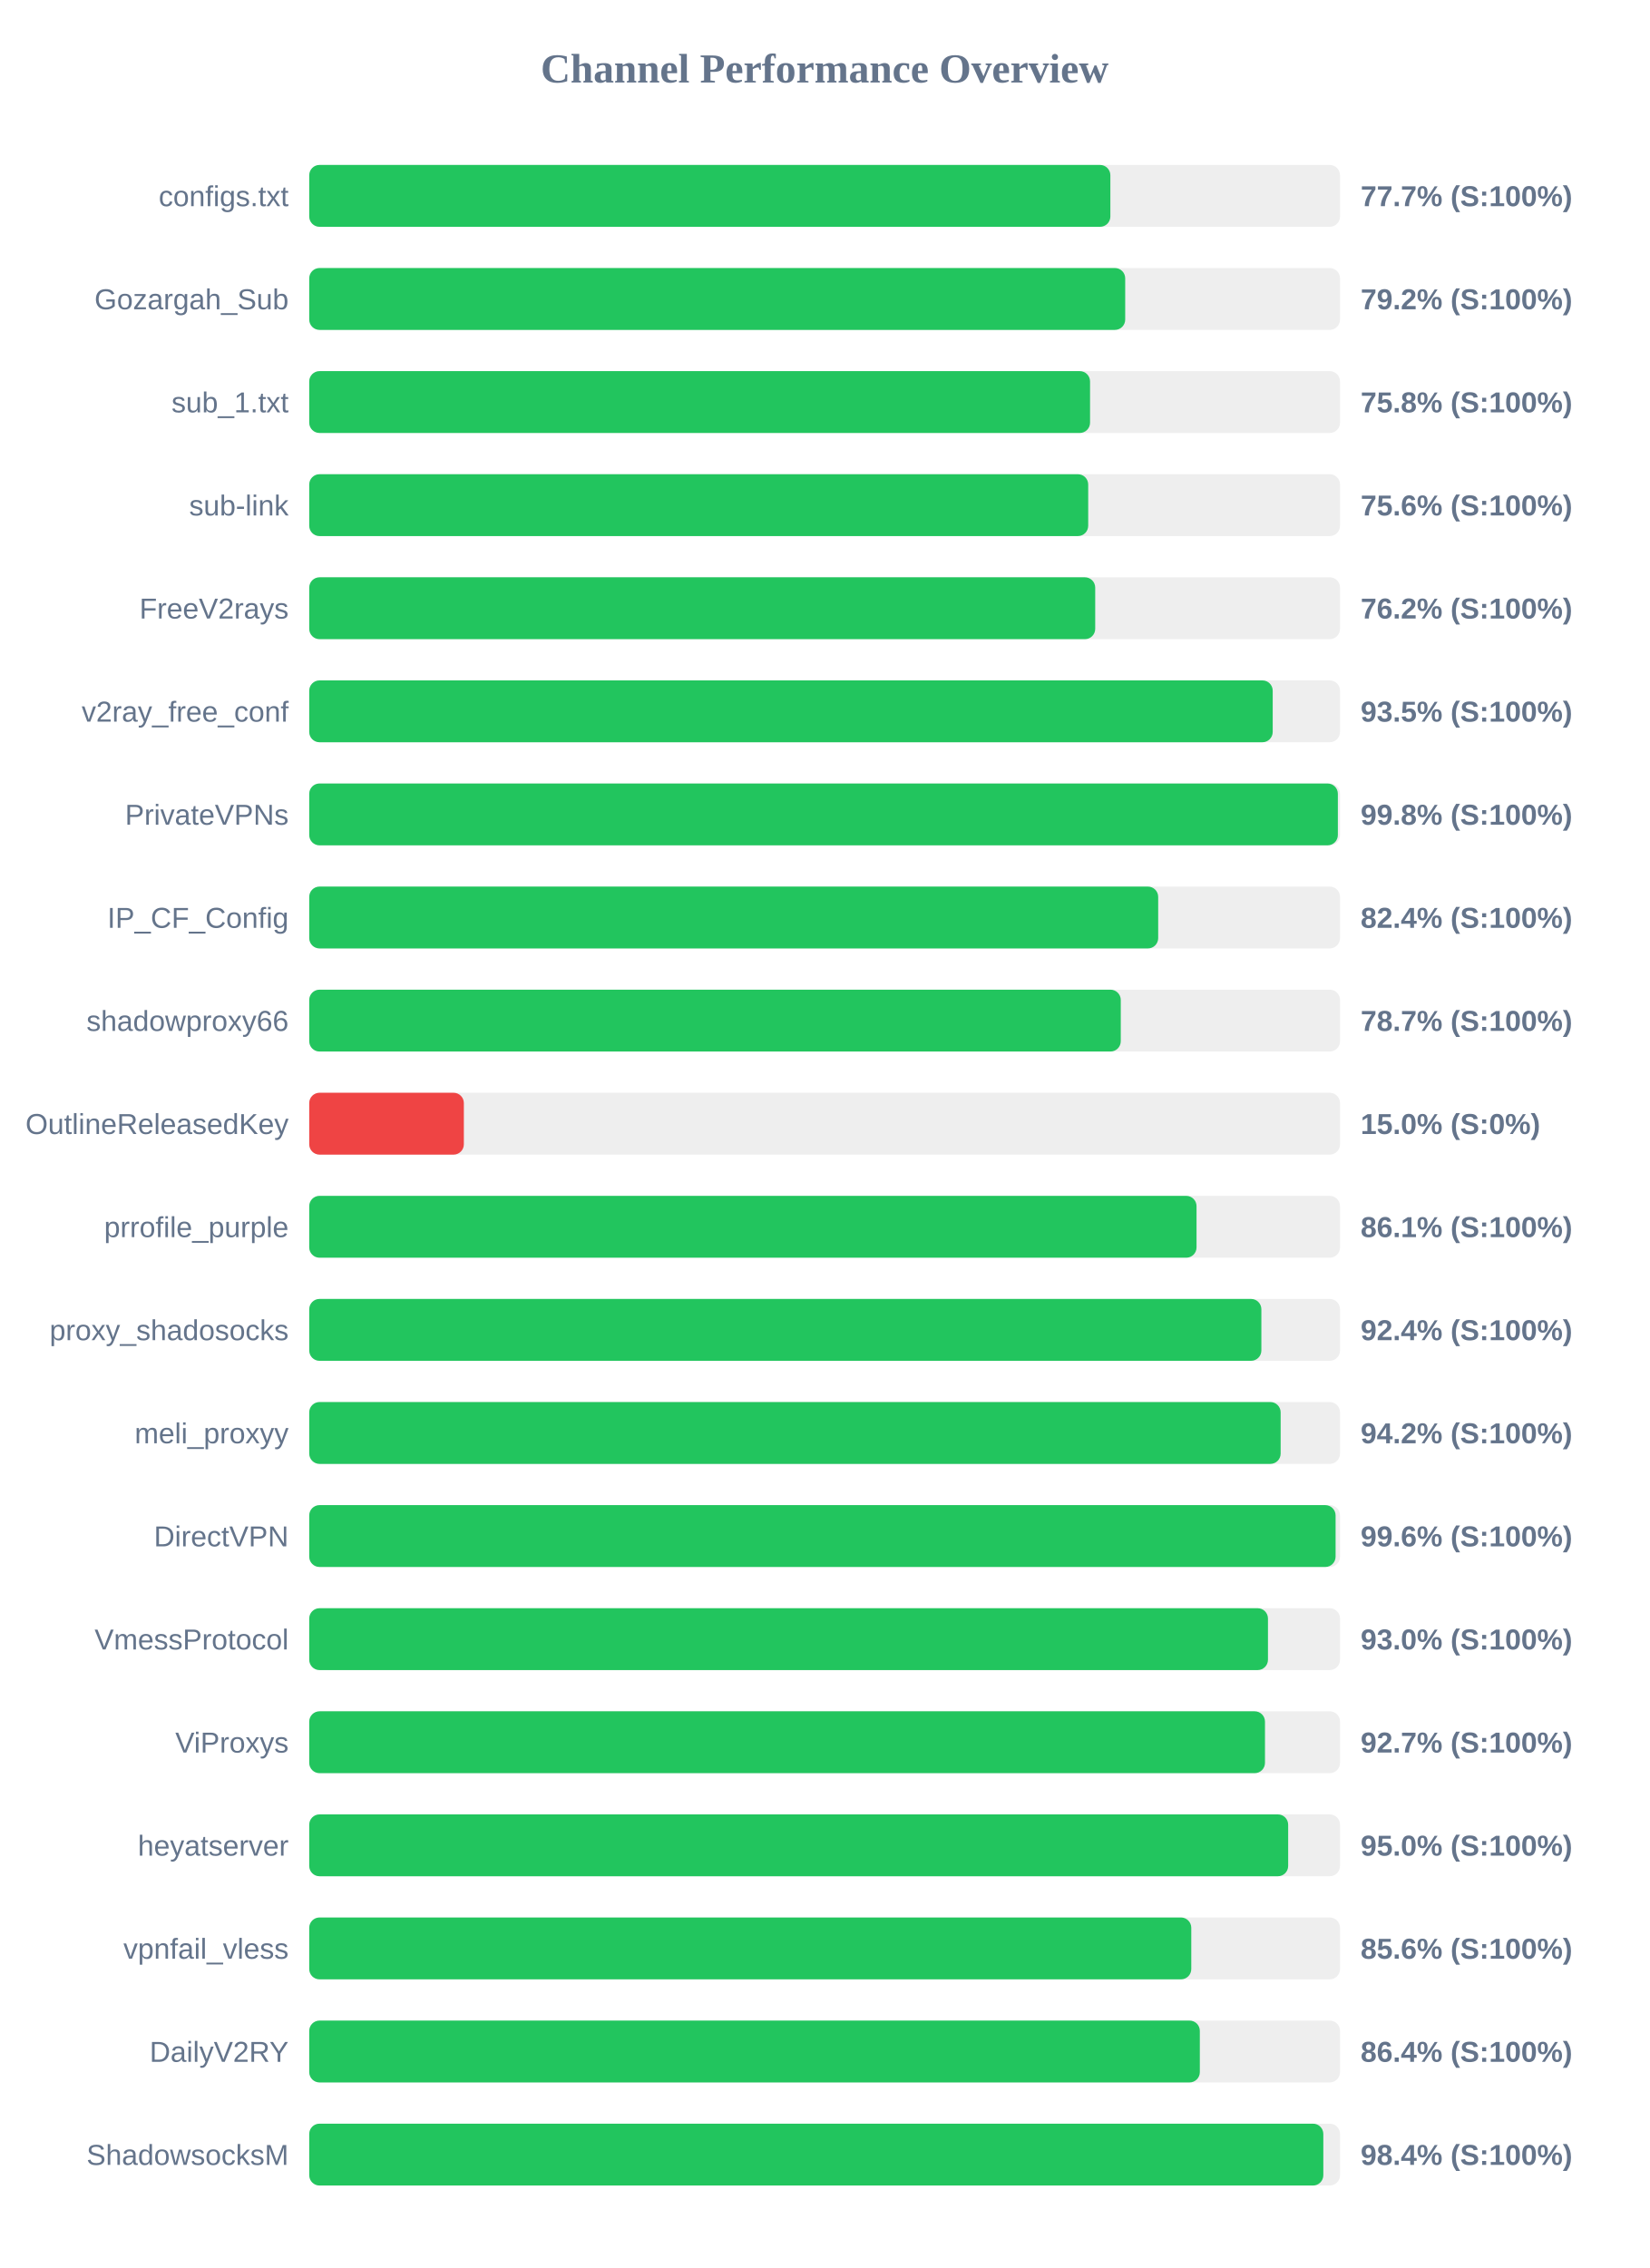
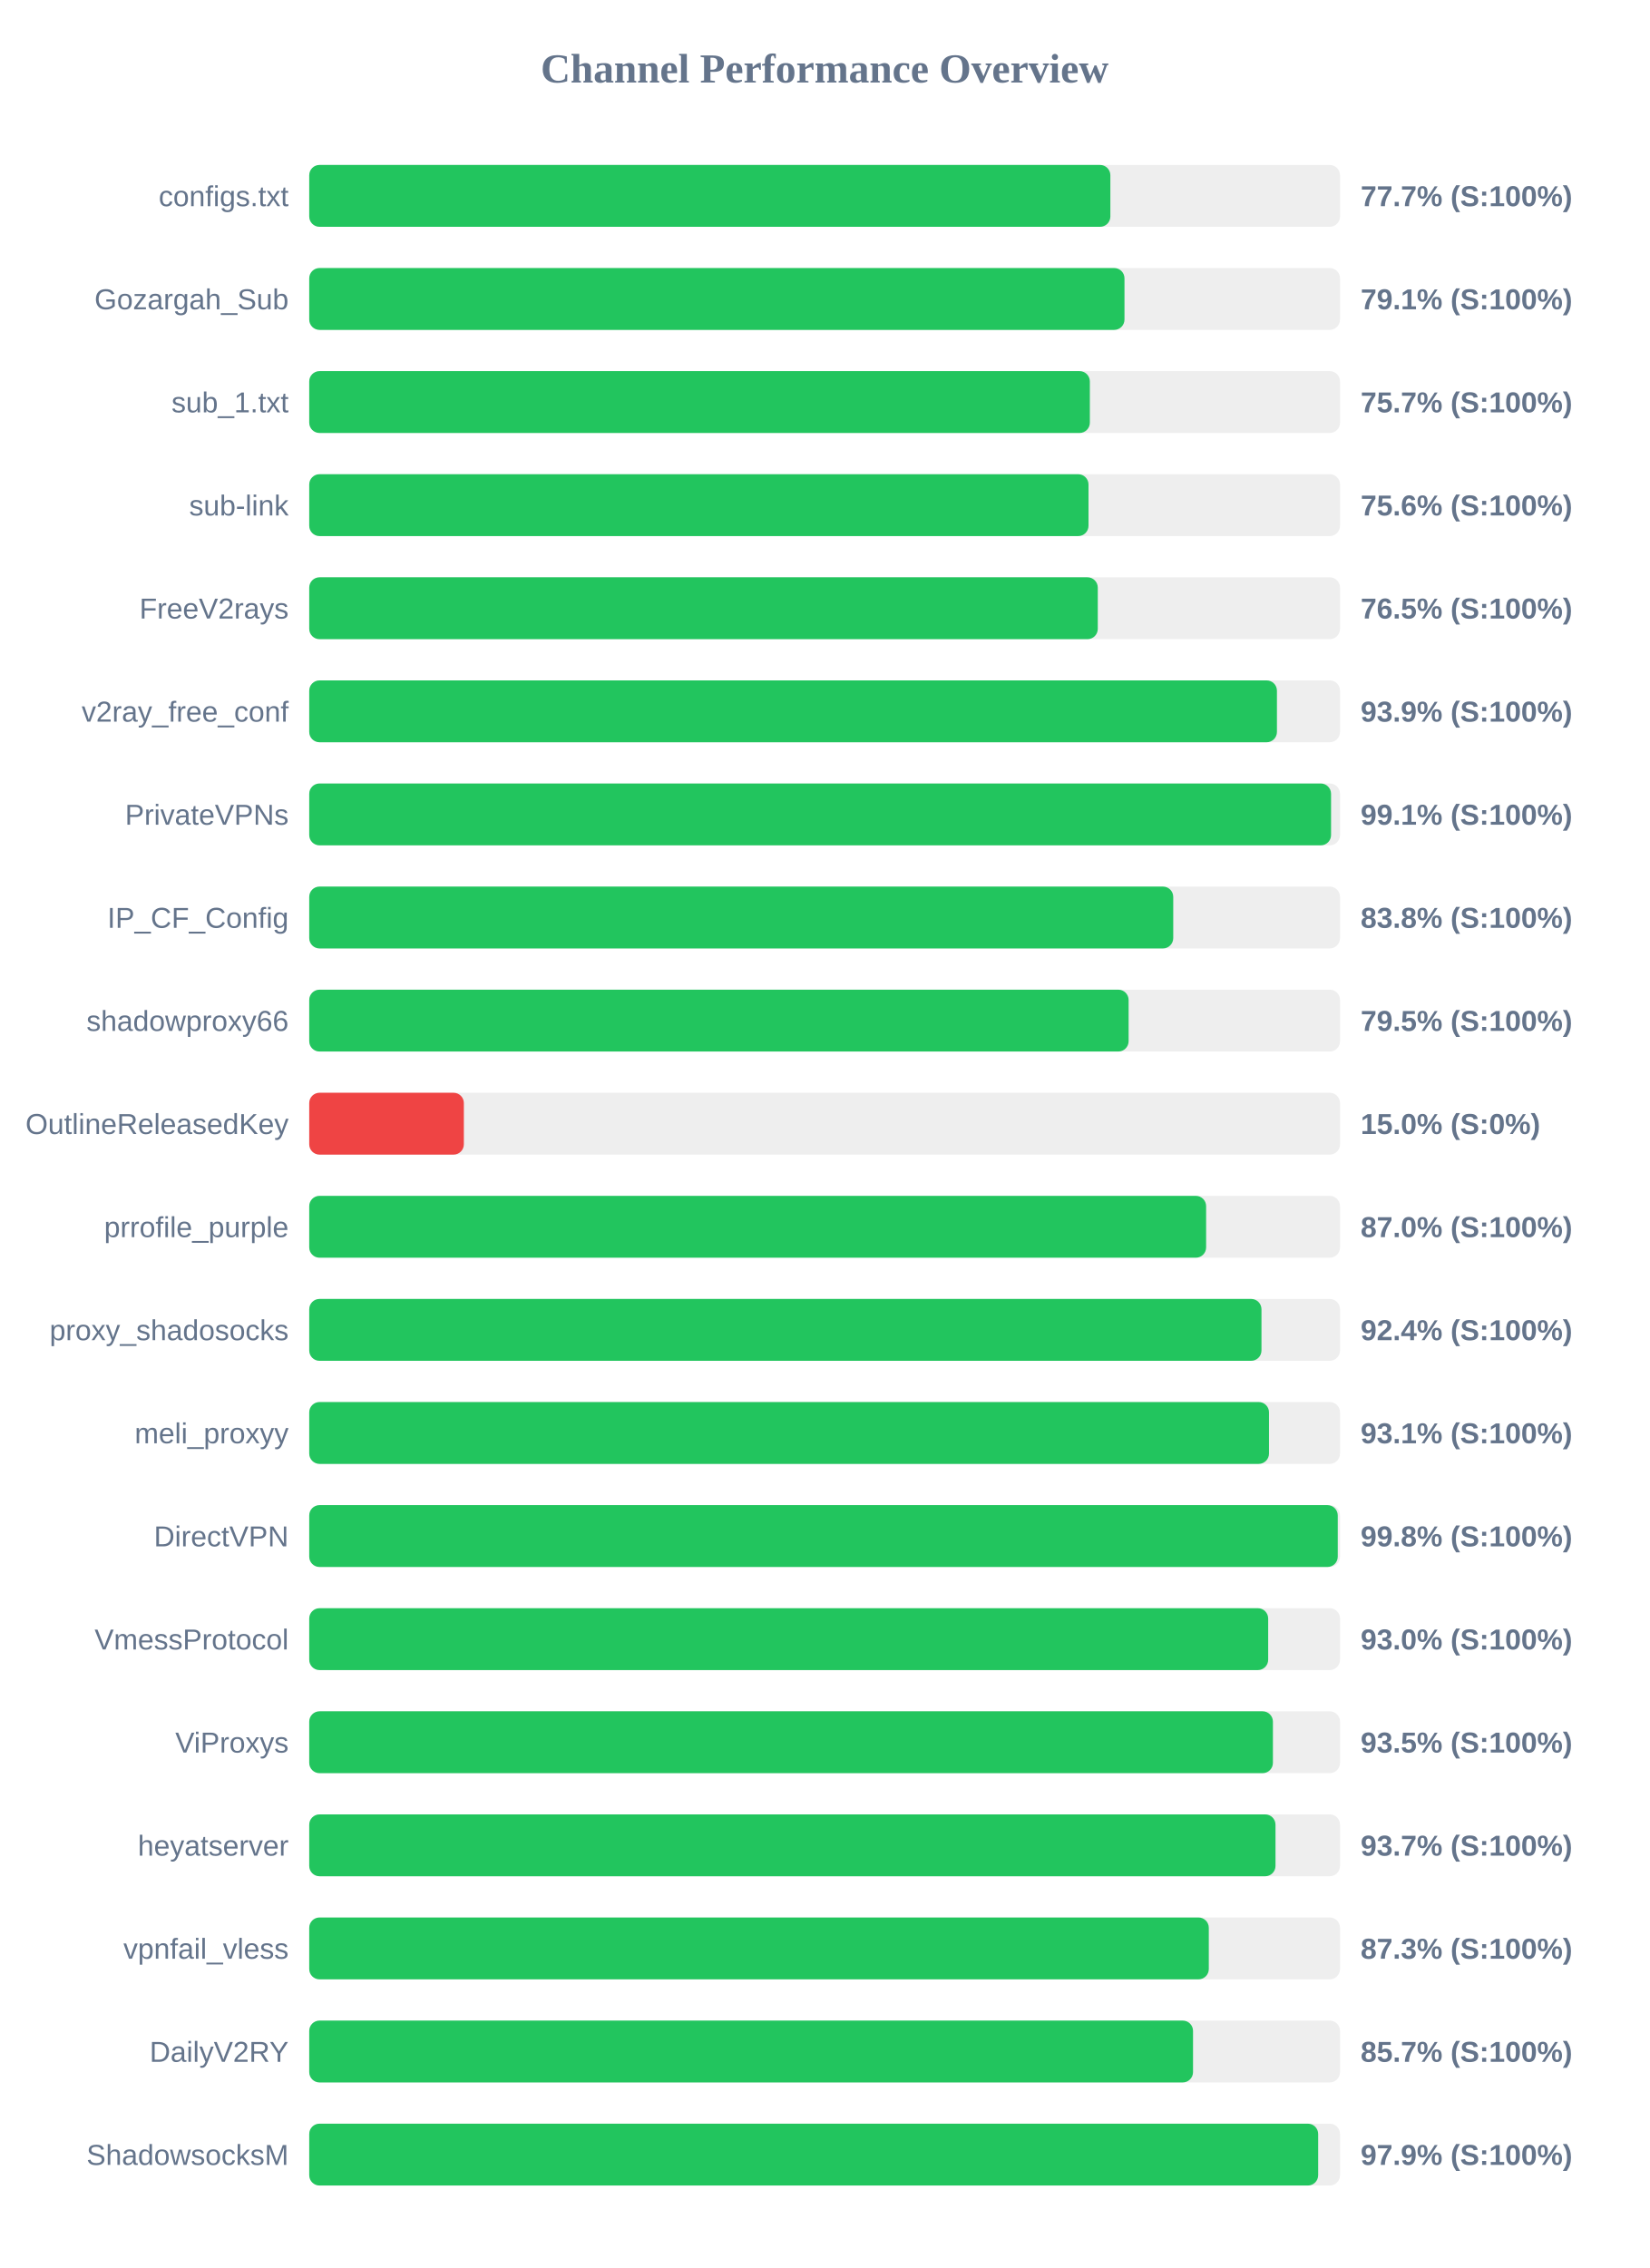
<svg xmlns="http://www.w3.org/2000/svg" width="800" height="1100" version="1.1">
  <style>
        .row { font: 14px Arial; fill: #64748b; }
        .score { font: bold 14px Arial; fill: #64748b; }
    </style>
  <text x="400" y="40" text-anchor="middle" font-size="20px" font-weight="bold" fill="#64748b">Channel Performance Overview</text>
  <rect x="150" y="80" width="500" height="30" fill="#eee" rx="5" />
  <rect x="150" y="80" width="388.6" height="30" fill="#22c55e" rx="5" />
  <text x="140" y="100" text-anchor="end" class="row">configs.txt</text>
  <text x="660" y="100" text-anchor="start" class="score">77.7% (S:100%)</text>
  <rect x="150" y="130" width="500" height="30" fill="#eee" rx="5" />
-   <rect x="150" y="130" width="395.8" height="30" fill="#22c55e" rx="5" />
+   <rect x="150" y="130" width="395.45" height="30" fill="#22c55e" rx="5" />
  <text x="140" y="150" text-anchor="end" class="row">Gozargah_Sub</text>
-   <text x="660" y="150" text-anchor="start" class="score">79.2% (S:100%)</text>
+   <text x="660" y="150" text-anchor="start" class="score">79.1% (S:100%)</text>
  <rect x="150" y="180" width="500" height="30" fill="#eee" rx="5" />
-   <rect x="150" y="180" width="378.75" height="30" fill="#22c55e" rx="5" />
+   <rect x="150" y="180" width="378.65" height="30" fill="#22c55e" rx="5" />
  <text x="140" y="200" text-anchor="end" class="row">sub_1.txt</text>
-   <text x="660" y="200" text-anchor="start" class="score">75.8% (S:100%)</text>
+   <text x="660" y="200" text-anchor="start" class="score">75.7% (S:100%)</text>
  <rect x="150" y="230" width="500" height="30" fill="#eee" rx="5" />
-   <rect x="150" y="230" width="377.85" height="30" fill="#22c55e" rx="5" />
+   <rect x="150" y="230" width="378.0" height="30" fill="#22c55e" rx="5" />
  <text x="140" y="250" text-anchor="end" class="row">sub-link</text>
  <text x="660" y="250" text-anchor="start" class="score">75.6% (S:100%)</text>
  <rect x="150" y="280" width="500" height="30" fill="#eee" rx="5" />
-   <rect x="150" y="280" width="381.25" height="30" fill="#22c55e" rx="5" />
+   <rect x="150" y="280" width="382.5" height="30" fill="#22c55e" rx="5" />
  <text x="140" y="300" text-anchor="end" class="row">FreeV2rays</text>
-   <text x="660" y="300" text-anchor="start" class="score">76.2% (S:100%)</text>
+   <text x="660" y="300" text-anchor="start" class="score">76.5% (S:100%)</text>
  <rect x="150" y="330" width="500" height="30" fill="#eee" rx="5" />
-   <rect x="150" y="330" width="467.35" height="30" fill="#22c55e" rx="5" />
+   <rect x="150" y="330" width="469.4" height="30" fill="#22c55e" rx="5" />
  <text x="140" y="350" text-anchor="end" class="row">v2ray_free_conf</text>
-   <text x="660" y="350" text-anchor="start" class="score">93.5% (S:100%)</text>
+   <text x="660" y="350" text-anchor="start" class="score">93.9% (S:100%)</text>
  <rect x="150" y="380" width="500" height="30" fill="#eee" rx="5" />
-   <rect x="150" y="380" width="498.95" height="30" fill="#22c55e" rx="5" />
+   <rect x="150" y="380" width="495.65" height="30" fill="#22c55e" rx="5" />
  <text x="140" y="400" text-anchor="end" class="row">PrivateVPNs</text>
-   <text x="660" y="400" text-anchor="start" class="score">99.8% (S:100%)</text>
+   <text x="660" y="400" text-anchor="start" class="score">99.1% (S:100%)</text>
  <rect x="150" y="430" width="500" height="30" fill="#eee" rx="5" />
-   <rect x="150" y="430" width="411.8" height="30" fill="#22c55e" rx="5" />
+   <rect x="150" y="430" width="419.1" height="30" fill="#22c55e" rx="5" />
  <text x="140" y="450" text-anchor="end" class="row">IP_CF_Config</text>
-   <text x="660" y="450" text-anchor="start" class="score">82.4% (S:100%)</text>
+   <text x="660" y="450" text-anchor="start" class="score">83.8% (S:100%)</text>
  <rect x="150" y="480" width="500" height="30" fill="#eee" rx="5" />
-   <rect x="150" y="480" width="393.65" height="30" fill="#22c55e" rx="5" />
+   <rect x="150" y="480" width="397.45" height="30" fill="#22c55e" rx="5" />
  <text x="140" y="500" text-anchor="end" class="row">shadowproxy66</text>
-   <text x="660" y="500" text-anchor="start" class="score">78.7% (S:100%)</text>
+   <text x="660" y="500" text-anchor="start" class="score">79.5% (S:100%)</text>
  <rect x="150" y="530" width="500" height="30" fill="#eee" rx="5" />
  <rect x="150" y="530" width="75.0" height="30" fill="#ef4444" rx="5" />
  <text x="140" y="550" text-anchor="end" class="row">OutlineReleasedKey</text>
  <text x="660" y="550" text-anchor="start" class="score">15.0% (S:0%)</text>
  <rect x="150" y="580" width="500" height="30" fill="#eee" rx="5" />
-   <rect x="150" y="580" width="430.4" height="30" fill="#22c55e" rx="5" />
+   <rect x="150" y="580" width="435.05" height="30" fill="#22c55e" rx="5" />
  <text x="140" y="600" text-anchor="end" class="row">prrofile_purple</text>
-   <text x="660" y="600" text-anchor="start" class="score">86.1% (S:100%)</text>
+   <text x="660" y="600" text-anchor="start" class="score">87.0% (S:100%)</text>
  <rect x="150" y="630" width="500" height="30" fill="#eee" rx="5" />
-   <rect x="150" y="630" width="461.85" height="30" fill="#22c55e" rx="5" />
+   <rect x="150" y="630" width="461.9" height="30" fill="#22c55e" rx="5" />
  <text x="140" y="650" text-anchor="end" class="row">proxy_shadosocks</text>
  <text x="660" y="650" text-anchor="start" class="score">92.4% (S:100%)</text>
  <rect x="150" y="680" width="500" height="30" fill="#eee" rx="5" />
-   <rect x="150" y="680" width="471.2" height="30" fill="#22c55e" rx="5" />
+   <rect x="150" y="680" width="465.55" height="30" fill="#22c55e" rx="5" />
  <text x="140" y="700" text-anchor="end" class="row">meli_proxyy</text>
-   <text x="660" y="700" text-anchor="start" class="score">94.2% (S:100%)</text>
+   <text x="660" y="700" text-anchor="start" class="score">93.1% (S:100%)</text>
  <rect x="150" y="730" width="500" height="30" fill="#eee" rx="5" />
-   <rect x="150" y="730" width="497.85" height="30" fill="#22c55e" rx="5" />
+   <rect x="150" y="730" width="498.9" height="30" fill="#22c55e" rx="5" />
  <text x="140" y="750" text-anchor="end" class="row">DirectVPN</text>
-   <text x="660" y="750" text-anchor="start" class="score">99.6% (S:100%)</text>
+   <text x="660" y="750" text-anchor="start" class="score">99.8% (S:100%)</text>
  <rect x="150" y="780" width="500" height="30" fill="#eee" rx="5" />
-   <rect x="150" y="780" width="465.05" height="30" fill="#22c55e" rx="5" />
+   <rect x="150" y="780" width="465.15" height="30" fill="#22c55e" rx="5" />
  <text x="140" y="800" text-anchor="end" class="row">VmessProtocol</text>
  <text x="660" y="800" text-anchor="start" class="score">93.0% (S:100%)</text>
  <rect x="150" y="830" width="500" height="30" fill="#eee" rx="5" />
-   <rect x="150" y="830" width="463.6" height="30" fill="#22c55e" rx="5" />
+   <rect x="150" y="830" width="467.45" height="30" fill="#22c55e" rx="5" />
  <text x="140" y="850" text-anchor="end" class="row">ViProxys</text>
-   <text x="660" y="850" text-anchor="start" class="score">92.7% (S:100%)</text>
+   <text x="660" y="850" text-anchor="start" class="score">93.5% (S:100%)</text>
  <rect x="150" y="880" width="500" height="30" fill="#eee" rx="5" />
-   <rect x="150" y="880" width="474.85" height="30" fill="#22c55e" rx="5" />
+   <rect x="150" y="880" width="468.7" height="30" fill="#22c55e" rx="5" />
  <text x="140" y="900" text-anchor="end" class="row">heyatserver</text>
-   <text x="660" y="900" text-anchor="start" class="score">95.0% (S:100%)</text>
+   <text x="660" y="900" text-anchor="start" class="score">93.7% (S:100%)</text>
  <rect x="150" y="930" width="500" height="30" fill="#eee" rx="5" />
-   <rect x="150" y="930" width="427.85" height="30" fill="#22c55e" rx="5" />
+   <rect x="150" y="930" width="436.35" height="30" fill="#22c55e" rx="5" />
  <text x="140" y="950" text-anchor="end" class="row">vpnfail_vless</text>
-   <text x="660" y="950" text-anchor="start" class="score">85.6% (S:100%)</text>
+   <text x="660" y="950" text-anchor="start" class="score">87.3% (S:100%)</text>
  <rect x="150" y="980" width="500" height="30" fill="#eee" rx="5" />
-   <rect x="150" y="980" width="432.0" height="30" fill="#22c55e" rx="5" />
+   <rect x="150" y="980" width="428.7" height="30" fill="#22c55e" rx="5" />
  <text x="140" y="1000" text-anchor="end" class="row">DailyV2RY</text>
-   <text x="660" y="1000" text-anchor="start" class="score">86.4% (S:100%)</text>
+   <text x="660" y="1000" text-anchor="start" class="score">85.7% (S:100%)</text>
  <rect x="150" y="1030" width="500" height="30" fill="#eee" rx="5" />
-   <rect x="150" y="1030" width="491.9" height="30" fill="#22c55e" rx="5" />
+   <rect x="150" y="1030" width="489.4" height="30" fill="#22c55e" rx="5" />
  <text x="140" y="1050" text-anchor="end" class="row">ShadowsocksM</text>
-   <text x="660" y="1050" text-anchor="start" class="score">98.4% (S:100%)</text>
+   <text x="660" y="1050" text-anchor="start" class="score">97.9% (S:100%)</text>
</svg>
